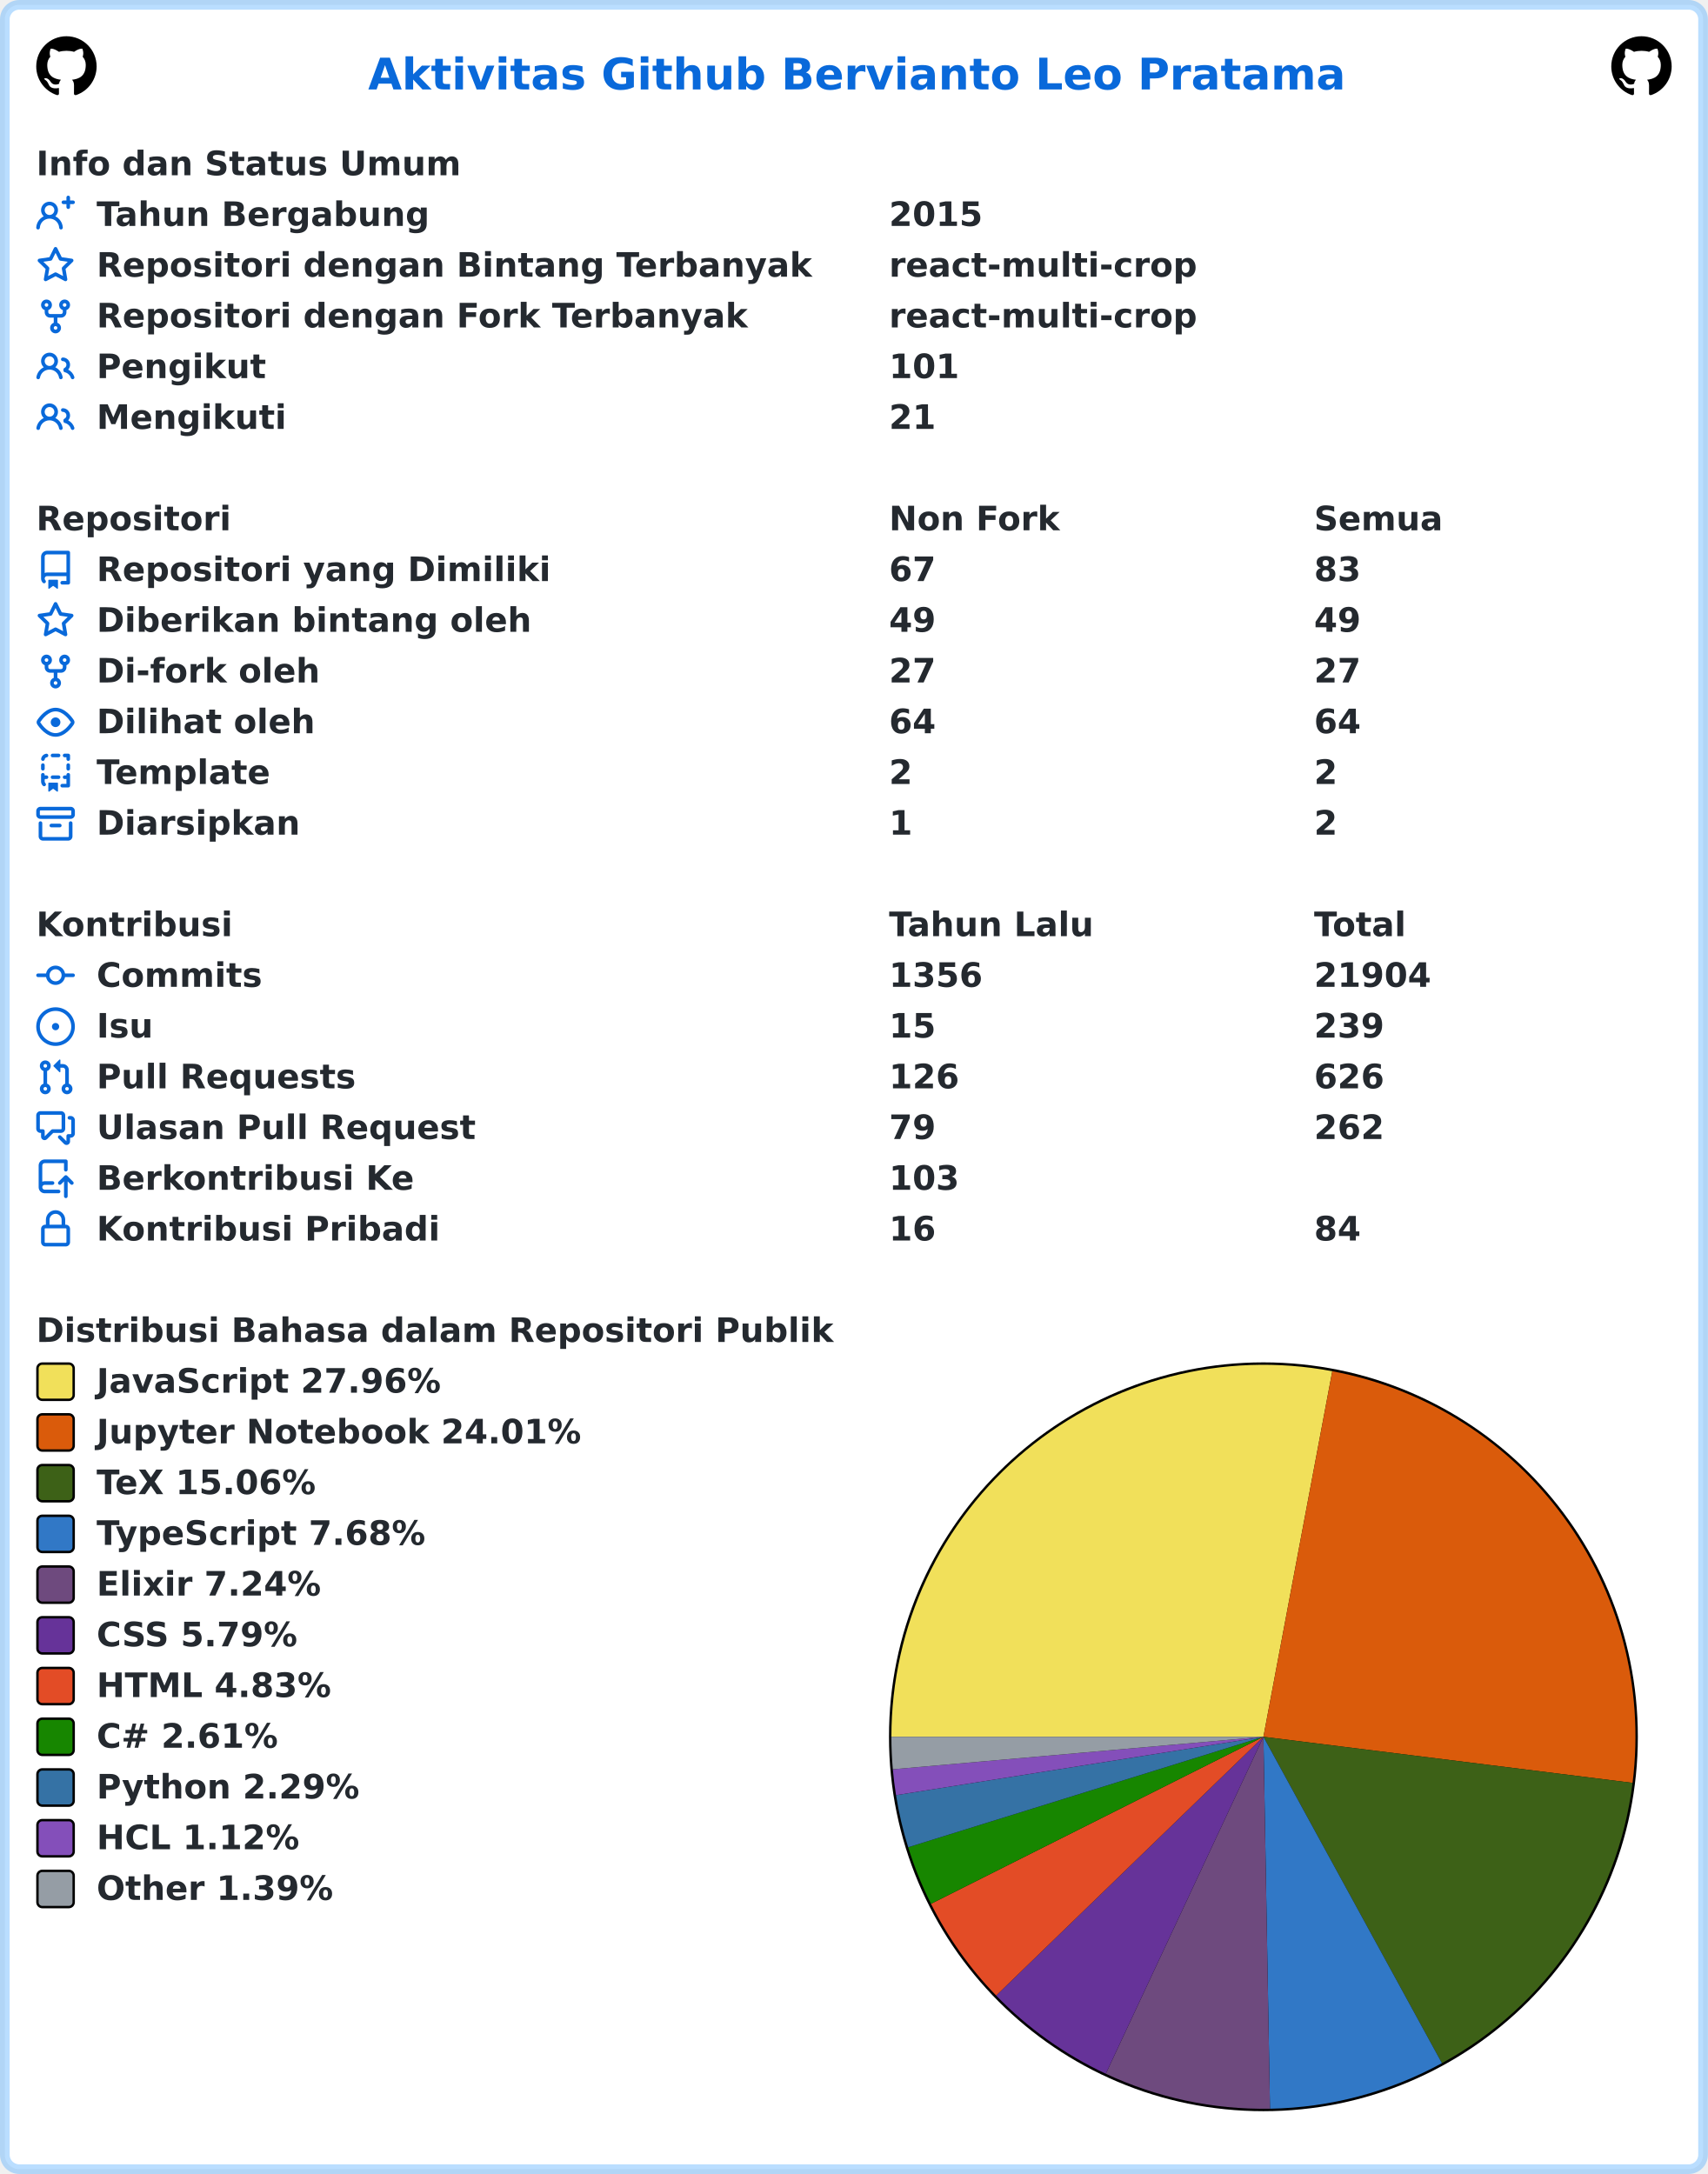
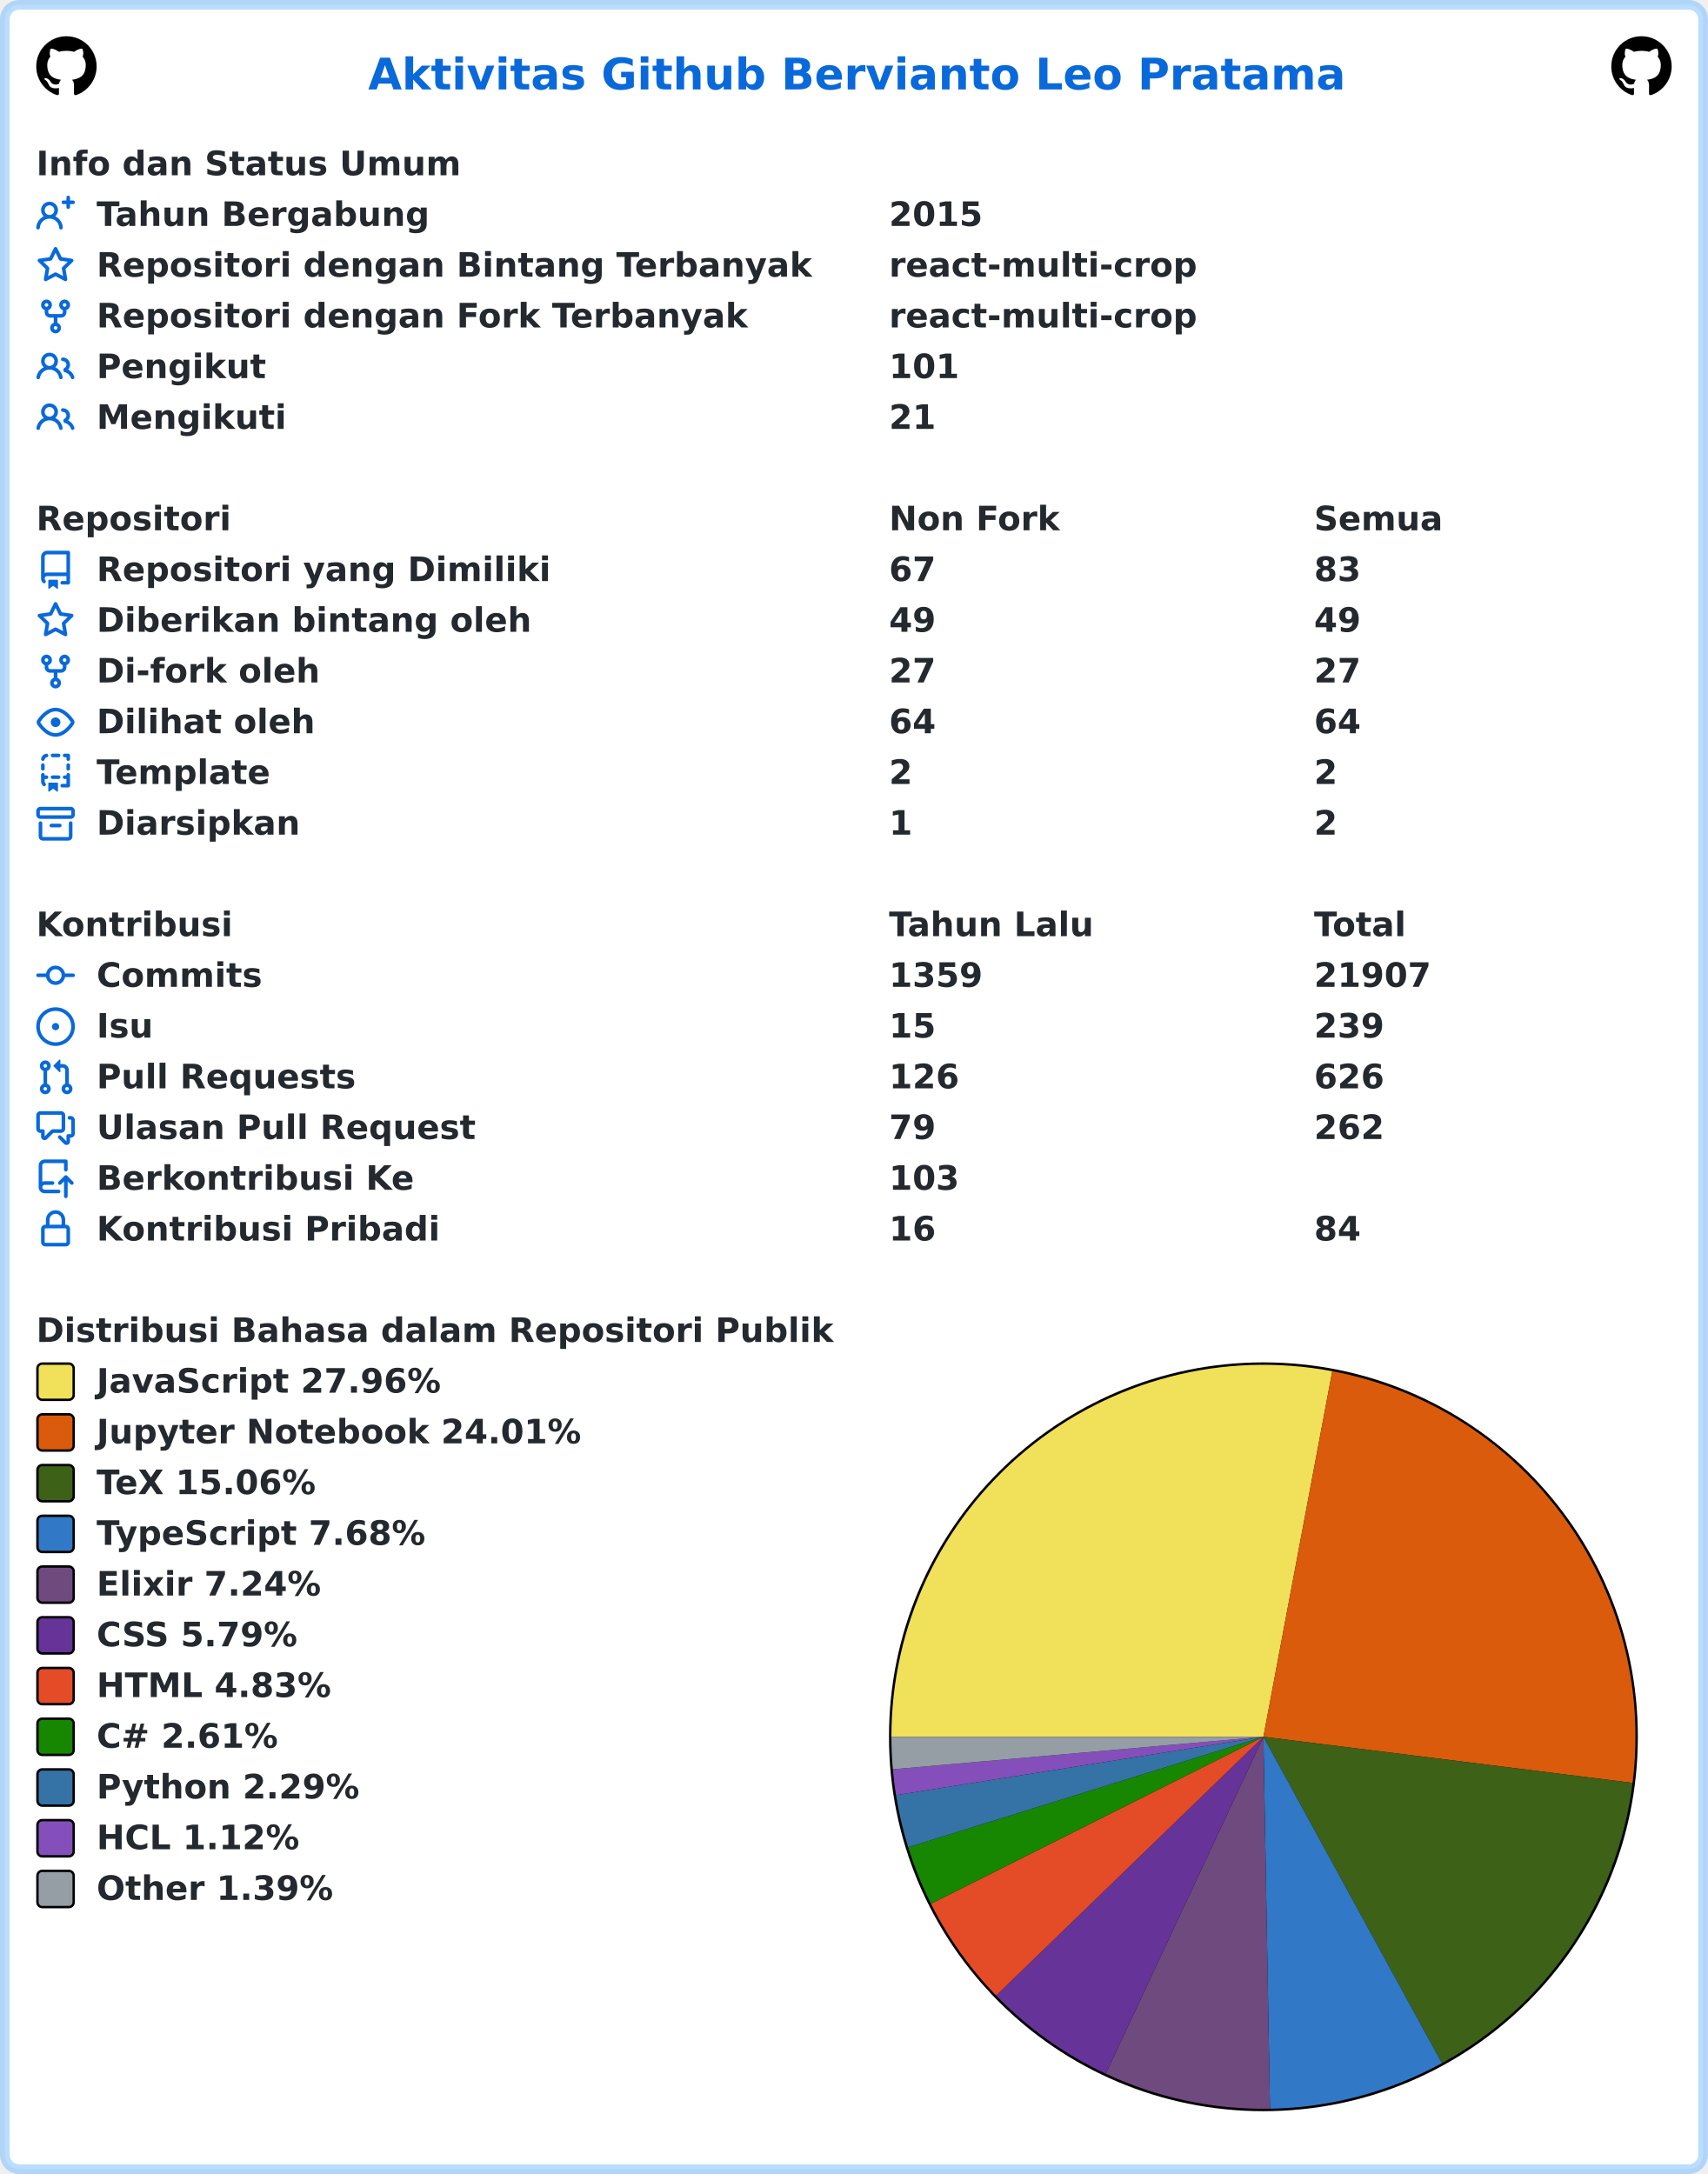
<svg xmlns="http://www.w3.org/2000/svg" width="707" height="900" viewBox="0 0 707 900" lang="id" xml:lang="id">
  <rect x="2" y="2" stroke-width="4" rx="6" width="703" height="896" stroke="rgba(84,174,255,0.4)" fill="#ffffff" />
  <g font-weight="600" font-size="110pt" font-family="Verdana,Geneva,DejaVu Sans,sans-serif" text-rendering="geometricPrecision">
    <text x="1239" y="301" lengthAdjust="spacingAndGlyphs" textLength="3261" transform="scale(0.123)" fill="#0969da">Aktivitas Github Bervianto Leo Pratama</text>
    <svg x="15" y="15" width="25" height="25" viewBox="0 0 16 16">
      <path fill="#000000" fill-rule="evenodd" d="M8 0C3.58 0 0 3.58 0 8c0 3.54 2.29 6.53 5.47 7.59.4.07.55-.17.55-.38 0-.19-.01-.82-.01-1.49-2.01.37-2.53-.49-2.69-.94-.09-.23-.48-.94-.82-1.13-.28-.15-.68-.52-.01-.53.63-.01 1.08.58 1.23.82.72 1.21 1.87.87 2.33.66.07-.52.28-.87.51-1.07-1.78-.2-3.64-.89-3.64-3.95 0-.87.31-1.59.82-2.15-.08-.2-.36-1.02.08-2.12 0 0 .67-.21 2.2.82.64-.18 1.32-.27 2-.27.68 0 1.36.09 2 .27 1.53-1.04 2.2-.82 2.2-.82.44 1.1.16 1.92.08 2.12.51.56.82 1.27.82 2.15 0 3.07-1.87 3.75-3.65 3.95.29.25.54.73.54 1.48 0 1.07-.01 1.93-.01 2.2 0 .21.15.46.55.38A8.013 8.013 0 0016 8c0-4.42-3.58-8-8-8z" />
    </svg>
    <svg x="667" y="15" width="25" height="25" viewBox="0 0 16 16">
      <path fill="#000000" fill-rule="evenodd" d="M8 0C3.58 0 0 3.58 0 8c0 3.54 2.29 6.53 5.47 7.59.4.07.55-.17.55-.38 0-.19-.01-.82-.01-1.49-2.01.37-2.53-.49-2.69-.94-.09-.23-.48-.94-.82-1.13-.28-.15-.68-.52-.01-.53.63-.01 1.08.58 1.23.82.72 1.21 1.87.87 2.33.66.07-.52.28-.87.51-1.07-1.78-.2-3.64-.89-3.64-3.95 0-.87.31-1.59.82-2.15-.08-.2-.36-1.02.08-2.12 0 0 .67-.21 2.2.82.64-.18 1.32-.27 2-.27.68 0 1.36.09 2 .27 1.53-1.04 2.2-.82 2.2-.82.44 1.1.16 1.92.08 2.12.51.56.82 1.27.82 2.15 0 3.07-1.87 3.75-3.65 3.95.29.25.54.73.54 1.48 0 1.07-.01 1.93-.01 2.2 0 .21.15.46.55.38A8.013 8.013 0 0016 8c0-4.42-3.58-8-8-8z" />
    </svg>
    <g transform="translate(0, 60)" fill="#24292f">
      <g transform="translate(15, 0)">
        <g transform="scale(0.095)">
          <text x="0" y="132" textLength="1852" lengthAdjust="spacingAndGlyphs">Info dan Status Umum</text>
        </g>
      </g>
      <g transform="translate(15, 21)">
        <path fill="#0969da" fill-rule="evenodd" d="M13.25 0a.75.75 0 01.75.75V2h1.25a.75.75 0 010 1.5H14v1.25a.75.75 0 01-1.5 0V3.5h-1.25a.75.75 0 010-1.5h1.25V.75a.75.75 0 01.75-.75zM5.5 4a2 2 0 100 4 2 2 0 000-4zm2.4 4.548a3.5 3.5 0 10-4.799 0 5.527 5.527 0 00-3.1 4.66.75.75 0 101.498.085A4.01 4.01 0 015.5 9.5a4.01 4.01 0 014.001 3.793.75.75 0 101.498-.086 5.527 5.527 0 00-3.1-4.659z" />
        <g transform="scale(0.095)">
          <text lengthAdjust="spacingAndGlyphs" textLength="1478" x="263" y="132">Tahun Bergabung</text>
          <text lengthAdjust="spacingAndGlyphs" textLength="420" x="3716" y="132">2015</text>
        </g>
      </g>
      <g transform="translate(15, 42)">
        <path fill="#0969da" fill-rule="evenodd" d="M8 .25a.75.75 0 01.673.418l1.882 3.815 4.21.612a.75.75 0 01.416 1.279l-3.046 2.97.719 4.192a.75.75 0 01-1.088.791L8 12.347l-3.766 1.98a.75.75 0 01-1.088-.79l.72-4.194L.818 6.374a.75.75 0 01.416-1.28l4.21-.611L7.327.668A.75.75 0 018 .25zm0 2.445L6.615 5.5a.75.75 0 01-.564.41l-3.097.45 2.24 2.184a.75.75 0 01.216.664l-.528 3.084 2.769-1.456a.75.75 0 01.698 0l2.77 1.456-.53-3.084a.75.75 0 01.216-.664l2.24-2.183-3.096-.45a.75.75 0 01-.564-.41L8 2.694v.001z" />
        <g transform="scale(0.095)">
          <text lengthAdjust="spacingAndGlyphs" textLength="3126" x="263" y="132">Repositori dengan Bintang Terbanyak</text>
          <text lengthAdjust="spacingAndGlyphs" textLength="1330" x="3716" y="132">react-multi-crop</text>
        </g>
      </g>
      <g transform="translate(15, 63)">
        <path fill="#0969da" fill-rule="evenodd" d="M5 3.25a.75.75 0 11-1.5 0 .75.75 0 011.5 0zm0 2.122a2.25 2.25 0 10-1.5 0v.878A2.25 2.25 0 005.75 8.5h1.5v2.128a2.251 2.251 0 101.5 0V8.5h1.5a2.25 2.25 0 002.25-2.25v-.878a2.25 2.25 0 10-1.5 0v.878a.75.75 0 01-.75.75h-4.5A.75.75 0 015 6.25v-.878zm3.75 7.378a.75.75 0 11-1.5 0 .75.75 0 011.5 0zm3-8.75a.75.75 0 100-1.5.75.75 0 000 1.5z" />
        <g transform="scale(0.095)">
          <text lengthAdjust="spacingAndGlyphs" textLength="2846" x="263" y="132">Repositori dengan Fork Terbanyak</text>
          <text lengthAdjust="spacingAndGlyphs" textLength="1330" x="3716" y="132">react-multi-crop</text>
        </g>
      </g>
      <g transform="translate(15, 84)">
        <path fill="#0969da" fill-rule="evenodd" d="M5.5 3.5a2 2 0 100 4 2 2 0 000-4zM2 5.5a3.5 3.5 0 115.898 2.549 5.507 5.507 0 013.034 4.084.75.75 0 11-1.482.235 4.001 4.001 0 00-7.9 0 .75.75 0 01-1.482-.236A5.507 5.507 0 013.102 8.05 3.49 3.49 0 012 5.5zM11 4a.75.75 0 100 1.5 1.5 1.5 0 01.666 2.844.75.75 0 00-.416.672v.352a.75.75 0 00.574.73c1.2.289 2.162 1.2 2.522 2.372a.75.75 0 101.434-.44 5.01 5.01 0 00-2.56-3.012A3 3 0 0011 4z" />
        <g transform="scale(0.095)">
          <text lengthAdjust="spacingAndGlyphs" textLength="723" x="263" y="132">Pengikut</text>
          <text lengthAdjust="spacingAndGlyphs" textLength="315" x="3716" y="132">101</text>
        </g>
      </g>
      <g transform="translate(15, 105)">
        <path fill="#0969da" fill-rule="evenodd" d="M5.5 3.5a2 2 0 100 4 2 2 0 000-4zM2 5.5a3.5 3.5 0 115.898 2.549 5.507 5.507 0 013.034 4.084.75.75 0 11-1.482.235 4.001 4.001 0 00-7.9 0 .75.75 0 01-1.482-.236A5.507 5.507 0 013.102 8.05 3.49 3.49 0 012 5.5zM11 4a.75.75 0 100 1.5 1.5 1.5 0 01.666 2.844.75.75 0 00-.416.672v.352a.75.75 0 00.574.73c1.2.289 2.162 1.2 2.522 2.372a.75.75 0 101.434-.44 5.01 5.01 0 00-2.56-3.012A3 3 0 0011 4z" />
        <g transform="scale(0.095)">
          <text lengthAdjust="spacingAndGlyphs" textLength="813" x="263" y="132">Mengikuti</text>
          <text lengthAdjust="spacingAndGlyphs" textLength="210" x="3716" y="132">21</text>
        </g>
      </g>
    </g>
    <g transform="translate(0, 207)" fill="#24292f">
      <g transform="translate(15, 0)">
        <g transform="scale(0.095)">
          <text x="0" y="132" textLength="832" lengthAdjust="spacingAndGlyphs">Repositori</text>
          <text x="3716" y="132" textLength="740" lengthAdjust="spacingAndGlyphs">Non Fork</text>
          <text x="5568" y="132" textLength="573" lengthAdjust="spacingAndGlyphs">Semua</text>
        </g>
      </g>
      <g transform="translate(15, 21)">
        <path fill="#0969da" fill-rule="evenodd" d="M2 2.5A2.5 2.5 0 014.5 0h8.75a.75.75 0 01.75.75v12.5a.75.75 0 01-.75.75h-2.5a.75.75 0 110-1.5h1.75v-2h-8a1 1 0 00-.714 1.7.75.75 0 01-1.072 1.05A2.495 2.495 0 012 11.5v-9zm10.5-1V9h-8c-.356 0-.694.074-1 .208V2.5a1 1 0 011-1h8zM5 12.25v3.25a.25.25 0 00.4.2l1.45-1.087a.25.25 0 01.3 0L8.6 15.7a.25.25 0 00.4-.2v-3.25a.25.25 0 00-.25-.25h-3.5a.25.25 0 00-.25.25z" />
        <g transform="scale(0.095)">
          <text lengthAdjust="spacingAndGlyphs" textLength="1962" x="263" y="132">Repositori yang Dimiliki</text>
          <text lengthAdjust="spacingAndGlyphs" textLength="210" x="3716" y="132">67</text>
          <text lengthAdjust="spacingAndGlyphs" textLength="210" x="5568" y="132">83</text>
        </g>
      </g>
      <g transform="translate(15, 42)">
        <path fill="#0969da" fill-rule="evenodd" d="M8 .25a.75.75 0 01.673.418l1.882 3.815 4.21.612a.75.75 0 01.416 1.279l-3.046 2.97.719 4.192a.75.75 0 01-1.088.791L8 12.347l-3.766 1.98a.75.75 0 01-1.088-.79l.72-4.194L.818 6.374a.75.75 0 01.416-1.28l4.21-.611L7.327.668A.75.75 0 018 .25zm0 2.445L6.615 5.5a.75.75 0 01-.564.41l-3.097.45 2.24 2.184a.75.75 0 01.216.664l-.528 3.084 2.769-1.456a.75.75 0 01.698 0l2.77 1.456-.53-3.084a.75.75 0 01.216-.664l2.24-2.183-3.096-.45a.75.75 0 01-.564-.41L8 2.694v.001z" />
        <g transform="scale(0.095)">
          <text lengthAdjust="spacingAndGlyphs" textLength="1887" x="263" y="132">Diberikan bintang oleh</text>
          <text lengthAdjust="spacingAndGlyphs" textLength="210" x="3716" y="132">49</text>
          <text lengthAdjust="spacingAndGlyphs" textLength="210" x="5568" y="132">49</text>
        </g>
      </g>
      <g transform="translate(15, 63)">
        <path fill="#0969da" fill-rule="evenodd" d="M5 3.25a.75.75 0 11-1.5 0 .75.75 0 011.5 0zm0 2.122a2.25 2.25 0 10-1.5 0v.878A2.25 2.25 0 005.75 8.5h1.5v2.128a2.251 2.251 0 101.5 0V8.5h1.5a2.25 2.25 0 002.25-2.25v-.878a2.25 2.25 0 10-1.5 0v.878a.75.75 0 01-.75.75h-4.5A.75.75 0 015 6.25v-.878zm3.75 7.378a.75.75 0 11-1.5 0 .75.75 0 011.5 0zm3-8.75a.75.75 0 100-1.5.75.75 0 000 1.5z" />
        <g transform="scale(0.095)">
          <text lengthAdjust="spacingAndGlyphs" textLength="963" x="263" y="132">Di-fork oleh</text>
          <text lengthAdjust="spacingAndGlyphs" textLength="210" x="3716" y="132">27</text>
          <text lengthAdjust="spacingAndGlyphs" textLength="210" x="5568" y="132">27</text>
        </g>
      </g>
      <g transform="translate(15, 84)">
        <path fill="#0969da" fill-rule="evenodd" d="M1.679 7.932c.412-.621 1.242-1.75 2.366-2.717C5.175 4.242 6.527 3.5 8 3.5c1.473 0 2.824.742 3.955 1.715 1.124.967 1.954 2.096 2.366 2.717a.119.119 0 010 .136c-.412.621-1.242 1.75-2.366 2.717C10.825 11.758 9.473 12.5 8 12.5c-1.473 0-2.824-.742-3.955-1.715C2.92 9.818 2.09 8.69 1.679 8.068a.119.119 0 010-.136zM8 2c-1.981 0-3.67.992-4.933 2.078C1.797 5.169.88 6.423.43 7.1a1.619 1.619 0 000 1.798c.45.678 1.367 1.932 2.637 3.024C4.329 13.008 6.019 14 8 14c1.981 0 3.67-.992 4.933-2.078 1.27-1.091 2.187-2.345 2.637-3.023a1.619 1.619 0 000-1.798c-.45-.678-1.367-1.932-2.637-3.023C11.671 2.992 9.981 2 8 2zm0 8a2 2 0 100-4 2 2 0 000 4z" />
        <g transform="scale(0.095)">
          <text lengthAdjust="spacingAndGlyphs" textLength="944" x="263" y="132">Dilihat oleh</text>
          <text lengthAdjust="spacingAndGlyphs" textLength="210" x="3716" y="132">64</text>
          <text lengthAdjust="spacingAndGlyphs" textLength="210" x="5568" y="132">64</text>
        </g>
      </g>
      <g transform="translate(15, 105)">
        <path fill="#0969da" fill-rule="evenodd" d="M6 .75A.75.75 0 016.75 0h2.5a.75.75 0 010 1.5h-2.5A.75.75 0 016 .75zm5 0a.75.75 0 01.75-.75h1.5a.75.75 0 01.75.75v1.5a.75.75 0 01-1.5 0V1.5h-.75A.75.75 0 0111 .75zM4.992.662a.75.75 0 01-.636.848c-.436.063-.783.41-.846.846a.75.75 0 01-1.485-.212A2.501 2.501 0 014.144.025a.75.75 0 01.848.637zM2.75 4a.75.75 0 01.75.75v1.5a.75.75 0 01-1.5 0v-1.5A.75.75 0 012.75 4zm10.5 0a.75.75 0 01.75.75v1.5a.75.75 0 01-1.5 0v-1.5a.75.75 0 01.75-.75zM2.75 8a.75.75 0 01.75.75v.268A1.72 1.72 0 013.75 9h.5a.75.75 0 010 1.5h-.5a.25.25 0 00-.25.25v.75c0 .28.114.532.3.714a.75.75 0 01-1.05 1.072A2.495 2.495 0 012 11.5V8.75A.75.75 0 012.75 8zm10.5 0a.75.75 0 01.75.75v4.5a.75.75 0 01-.75.75h-2.5a.75.75 0 010-1.5h1.75v-2h-.75a.75.75 0 010-1.5h.75v-.25a.75.75 0 01.75-.75zM6 9.75A.75.75 0 016.75 9h2.5a.75.75 0 010 1.5h-2.5A.75.75 0 016 9.75zm-1 2.5v3.25a.25.25 0 00.4.2l1.45-1.087a.25.25 0 01.3 0L8.6 15.7a.25.25 0 00.4-.2v-3.25a.25.25 0 00-.25-.25h-3.5a.25.25 0 00-.25.25z" />
        <g transform="scale(0.095)">
          <text lengthAdjust="spacingAndGlyphs" textLength="783" x="263" y="132">Template</text>
          <text lengthAdjust="spacingAndGlyphs" textLength="105" x="3716" y="132">2</text>
          <text lengthAdjust="spacingAndGlyphs" textLength="105" x="5568" y="132">2</text>
        </g>
      </g>
      <g transform="translate(15, 126)">
        <path fill="#0969da" fill-rule="evenodd" d="M1.75 2.5a.25.25 0 00-.25.25v1.5c0 .138.112.25.25.25h12.5a.25.25 0 00.25-.25v-1.5a.25.25 0 00-.25-.25H1.75zM0 2.75C0 1.784.784 1 1.75 1h12.5c.966 0 1.75.784 1.75 1.75v1.5A1.75 1.75 0 0114.25 6H1.75A1.75 1.75 0 010 4.25v-1.5zM1.75 7a.75.75 0 01.75.75v5.5c0 .138.112.25.25.25h10.5a.25.25 0 00.25-.25v-5.5a.75.75 0 111.5 0v5.5A1.75 1.75 0 0113.25 15H2.75A1.75 1.75 0 011 13.25v-5.5A.75.75 0 011.75 7zm4.5 1a.75.75 0 000 1.5h3.5a.75.75 0 100-1.5h-3.5z" />
        <g transform="scale(0.095)">
          <text lengthAdjust="spacingAndGlyphs" textLength="880" x="263" y="132">Diarsipkan</text>
          <text lengthAdjust="spacingAndGlyphs" textLength="105" x="3716" y="132">1</text>
          <text lengthAdjust="spacingAndGlyphs" textLength="105" x="5568" y="132">2</text>
        </g>
      </g>
    </g>
    <g transform="translate(0, 375)" fill="#24292f">
      <g transform="translate(15, 0)">
        <g transform="scale(0.095)">
          <text x="0" y="132" textLength="834" lengthAdjust="spacingAndGlyphs">Kontribusi</text>
          <text x="3716" y="132" textLength="914" lengthAdjust="spacingAndGlyphs">Tahun Lalu</text>
          <text x="5568" y="132" textLength="414" lengthAdjust="spacingAndGlyphs">Total</text>
        </g>
      </g>
      <g transform="translate(15, 21)">
        <path fill="#0969da" fill-rule="evenodd" d="M10.5 7.75a2.5 2.5 0 11-5 0 2.5 2.5 0 015 0zm1.43.75a4.002 4.002 0 01-7.86 0H.75a.75.75 0 110-1.5h3.32a4.001 4.001 0 017.86 0h3.32a.75.75 0 110 1.5h-3.32z" />
        <g transform="scale(0.095)">
          <text lengthAdjust="spacingAndGlyphs" textLength="734" x="263" y="132">Commits</text>
-           <text lengthAdjust="spacingAndGlyphs" textLength="420" x="3716" y="132">1356</text>
-           <text lengthAdjust="spacingAndGlyphs" textLength="525" x="5568" y="132">21904</text>
+           <text lengthAdjust="spacingAndGlyphs" textLength="420" x="3716" y="132">1359</text>
+           <text lengthAdjust="spacingAndGlyphs" textLength="525" x="5568" y="132">21907</text>
        </g>
      </g>
      <g transform="translate(15, 42)">
        <path fill="#0969da" d="M8 9.5a1.5 1.5 0 100-3 1.5 1.5 0 000 3z" />
        <path fill="#0969da" fill-rule="evenodd" d="M8 0a8 8 0 100 16A8 8 0 008 0zM1.5 8a6.5 6.5 0 1113 0 6.5 6.5 0 01-13 0z" />
        <g transform="scale(0.095)">
          <text lengthAdjust="spacingAndGlyphs" textLength="238" x="263" y="132">Isu</text>
          <text lengthAdjust="spacingAndGlyphs" textLength="210" x="3716" y="132">15</text>
          <text lengthAdjust="spacingAndGlyphs" textLength="315" x="5568" y="132">239</text>
        </g>
      </g>
      <g transform="translate(15, 63)">
        <path fill="#0969da" fill-rule="evenodd" d="M7.177 3.073L9.573.677A.25.25 0 0110 .854v4.792a.25.25 0 01-.427.177L7.177 3.427a.25.25 0 010-.354zM3.75 2.5a.75.75 0 100 1.5.75.75 0 000-1.5zm-2.25.75a2.25 2.25 0 113 2.122v5.256a2.251 2.251 0 11-1.5 0V5.372A2.25 2.25 0 011.5 3.25zM11 2.5h-1V4h1a1 1 0 011 1v5.628a2.251 2.251 0 101.5 0V5A2.5 2.5 0 0011 2.5zm1 10.25a.75.75 0 111.5 0 .75.75 0 01-1.5 0zM3.75 12a.75.75 0 100 1.5.75.75 0 000-1.5z" />
        <g transform="scale(0.095)">
          <text lengthAdjust="spacingAndGlyphs" textLength="1113" x="263" y="132">Pull Requests</text>
          <text lengthAdjust="spacingAndGlyphs" textLength="315" x="3716" y="132">126</text>
          <text lengthAdjust="spacingAndGlyphs" textLength="315" x="5568" y="132">626</text>
        </g>
      </g>
      <g transform="translate(15, 84)">
        <path fill="#0969da" fill-rule="evenodd" d="M1.5 2.75a.25.25 0 01.25-.25h8.5a.25.25 0 01.25.25v5.5a.25.25 0 01-.25.25h-3.5a.75.75 0 00-.53.22L3.5 11.44V9.25a.75.75 0 00-.75-.75h-1a.25.25 0 01-.25-.25v-5.5zM1.75 1A1.75 1.75 0 000 2.75v5.5C0 9.216.784 10 1.75 10H2v1.543a1.457 1.457 0 002.487 1.03L7.061 10h3.189A1.75 1.75 0 0012 8.25v-5.5A1.75 1.75 0 0010.25 1h-8.5zM14.5 4.75a.25.25 0 00-.25-.25h-.5a.75.75 0 110-1.5h.5c.966 0 1.75.784 1.75 1.75v5.5A1.75 1.75 0 0114.25 12H14v1.543a1.457 1.457 0 01-2.487 1.03L9.22 12.28a.75.75 0 111.06-1.06l2.22 2.22v-2.19a.75.75 0 01.75-.75h1a.25.25 0 00.25-.25v-5.5z" />
        <g transform="scale(0.095)">
          <text lengthAdjust="spacingAndGlyphs" textLength="1640" x="263" y="132">Ulasan Pull Request</text>
          <text lengthAdjust="spacingAndGlyphs" textLength="210" x="3716" y="132">79</text>
          <text lengthAdjust="spacingAndGlyphs" textLength="315" x="5568" y="132">262</text>
        </g>
      </g>
      <g transform="translate(15, 105)">
        <path fill="#0969da" fill-rule="evenodd" d="M1 2.5A2.5 2.5 0 013.5 0h8.75a.75.75 0 01.75.75v3.5a.75.75 0 01-1.5 0V1.5h-8a1 1 0 00-1 1v6.708A2.492 2.492 0 013.5 9h3.25a.75.75 0 010 1.5H3.5a1 1 0 100 2h5.75a.75.75 0 010 1.5H3.5A2.5 2.5 0 011 11.5v-9zm13.23 7.79a.75.75 0 001.06-1.06l-2.505-2.505a.75.75 0 00-1.06 0L9.22 9.229a.75.75 0 001.06 1.061l1.225-1.224v6.184a.75.75 0 001.5 0V9.066l1.224 1.224z" />
        <g transform="scale(0.095)">
          <text lengthAdjust="spacingAndGlyphs" textLength="1366" x="263" y="132">Berkontribusi Ke</text>
          <text lengthAdjust="spacingAndGlyphs" textLength="315" x="3716" y="132">103</text>
        </g>
      </g>
      <g transform="translate(15, 126)">
        <path fill="#0969da" fill-rule="evenodd" d="M4 4v2h-.25A1.75 1.75 0 002 7.75v5.5c0 .966.784 1.75 1.75 1.75h8.5A1.75 1.75 0 0014 13.25v-5.5A1.75 1.75 0 0012.25 6H12V4a4 4 0 10-8 0zm6.5 2V4a2.5 2.5 0 00-5 0v2h5zM12 7.5h.25a.25.25 0 01.25.25v5.5a.25.25 0 01-.25.25h-8.5a.25.25 0 01-.25-.25v-5.5a.25.25 0 01.25-.25H12z" />
        <g transform="scale(0.095)">
          <text lengthAdjust="spacingAndGlyphs" textLength="1456" x="263" y="132">Kontribusi Pribadi</text>
          <text lengthAdjust="spacingAndGlyphs" textLength="210" x="3716" y="132">16</text>
          <text lengthAdjust="spacingAndGlyphs" textLength="210" x="5568" y="132">84</text>
        </g>
      </g>
    </g>
    <g transform="translate(0, 543)" fill="#24292f">
      <g transform="translate(15, 0)">
        <g transform="scale(0.095)">
          <text x="0" y="132" textLength="3438" lengthAdjust="spacingAndGlyphs">Distribusi Bahasa dalam Repositori Publik</text>
        </g>
      </g>
      <g transform="translate(368, 21)">
        <circle cx="155" cy="155" r="155" fill="#000000" />
      </g>
      <g transform="translate(369, 22)">
        <path fill-rule="evenodd" fill="#f1e05a" d="M 0.0,154 A 154 154 0 0 1 182.508 2.662 L 154,154 Z" />
        <path fill-rule="evenodd" fill="#DA5B0B" d="M 182.508,2.662 A 154 154 0 0 1 306.813 173.083 L 154,154 Z" />
        <path fill-rule="evenodd" fill="#3D6117" d="M 306.813,173.083 A 154 154 0 0 1 227.891 289.115 L 154,154 Z" />
        <path fill-rule="evenodd" fill="#3178c6" d="M 227.891,289.115 A 154 154 0 0 1 156.722 307.976 L 154,154 Z" />
        <path fill-rule="evenodd" fill="#6e4a7e" d="M 156.722,307.976 A 154 154 0 0 1 88.753 293.495 L 154,154 Z" />
        <path fill-rule="evenodd" fill="#663399" d="M 88.753,293.495 A 154 154 0 0 1 43.361 261.122 L 154,154 Z" />
        <path fill-rule="evenodd" fill="#e34c26" d="M 43.361,261.122 A 154 154 0 0 1 16.393 223.139 L 154,154 Z" />
        <path fill-rule="evenodd" fill="#178600" d="M 16.393,223.139 A 154 154 0 0 1 6.946 199.729 L 154,154 Z" />
        <path fill-rule="evenodd" fill="#3572A5" d="M 6.946,199.729 A 154 154 0 0 1 1.909 178.17 L 154,154 Z" />
        <path fill-rule="evenodd" fill="#844FBA" d="M 1.909,178.17 A 154 154 0 0 1 0.589 167.451 L 154,154 Z" />
        <path fill-rule="evenodd" fill="#959da5" d="M 0.589,167.451 A 154 154 0 0 1 0.0 154 L 154,154 Z" />
      </g>
      <g transform="translate(15, 21)">
        <rect x="0.5" y="0.5" rx="2" width="15" height="15" fill="#f1e05a" stroke-width="1" stroke="#000000" />
        <text transform="scale(0.095)" x="263" y="132" textLength="1516" lengthAdjust="spacingAndGlyphs">JavaScript 27.96%</text>
      </g>
      <g transform="translate(15, 42)">
        <rect x="0.5" y="0.5" rx="2" width="15" height="15" fill="#DA5B0B" stroke-width="1" stroke="#000000" />
        <text transform="scale(0.095)" x="263" y="132" textLength="2126" lengthAdjust="spacingAndGlyphs">Jupyter Notebook 24.01%</text>
      </g>
      <g transform="translate(15, 63)">
        <rect x="0.5" y="0.5" rx="2" width="15" height="15" fill="#3D6117" stroke-width="1" stroke="#000000" />
        <text transform="scale(0.095)" x="263" y="132" textLength="999" lengthAdjust="spacingAndGlyphs">TeX 15.06%</text>
      </g>
      <g transform="translate(15, 84)">
        <rect x="0.5" y="0.5" rx="2" width="15" height="15" fill="#3178c6" stroke-width="1" stroke="#000000" />
        <text transform="scale(0.095)" x="263" y="132" textLength="1462" lengthAdjust="spacingAndGlyphs">TypeScript 7.68%</text>
      </g>
      <g transform="translate(15, 105)">
        <rect x="0.5" y="0.5" rx="2" width="15" height="15" fill="#6e4a7e" stroke-width="1" stroke="#000000" />
        <text transform="scale(0.095)" x="263" y="132" textLength="987" lengthAdjust="spacingAndGlyphs">Elixir 7.24%</text>
      </g>
      <g transform="translate(15, 126)">
        <rect x="0.5" y="0.5" rx="2" width="15" height="15" fill="#663399" stroke-width="1" stroke="#000000" />
        <text transform="scale(0.095)" x="263" y="132" textLength="903" lengthAdjust="spacingAndGlyphs">CSS 5.79%</text>
      </g>
      <g transform="translate(15, 147)">
        <rect x="0.5" y="0.5" rx="2" width="15" height="15" fill="#e34c26" stroke-width="1" stroke="#000000" />
        <text transform="scale(0.095)" x="263" y="132" textLength="1036" lengthAdjust="spacingAndGlyphs">HTML 4.83%</text>
      </g>
      <g transform="translate(15, 168)">
        <rect x="0.5" y="0.5" rx="2" width="15" height="15" fill="#178600" stroke-width="1" stroke="#000000" />
        <text transform="scale(0.095)" x="263" y="132" textLength="831" lengthAdjust="spacingAndGlyphs">C# 2.61%</text>
      </g>
      <g transform="translate(15, 189)">
        <rect x="0.5" y="0.5" rx="2" width="15" height="15" fill="#3572A5" stroke-width="1" stroke="#000000" />
        <text transform="scale(0.095)" x="263" y="132" textLength="1149" lengthAdjust="spacingAndGlyphs">Python 2.29%</text>
      </g>
      <g transform="translate(15, 210)">
        <rect x="0.5" y="0.5" rx="2" width="15" height="15" fill="#844FBA" stroke-width="1" stroke="#000000" />
        <text transform="scale(0.095)" x="263" y="132" textLength="909" lengthAdjust="spacingAndGlyphs">HCL 1.12%</text>
      </g>
      <g transform="translate(15, 231)">
        <rect x="0.5" y="0.5" rx="2" width="15" height="15" fill="#959da5" stroke-width="1" stroke="#000000" />
        <text transform="scale(0.095)" x="263" y="132" textLength="1047" lengthAdjust="spacingAndGlyphs">Other 1.39%</text>
      </g>
    </g>
  </g>
</svg>
